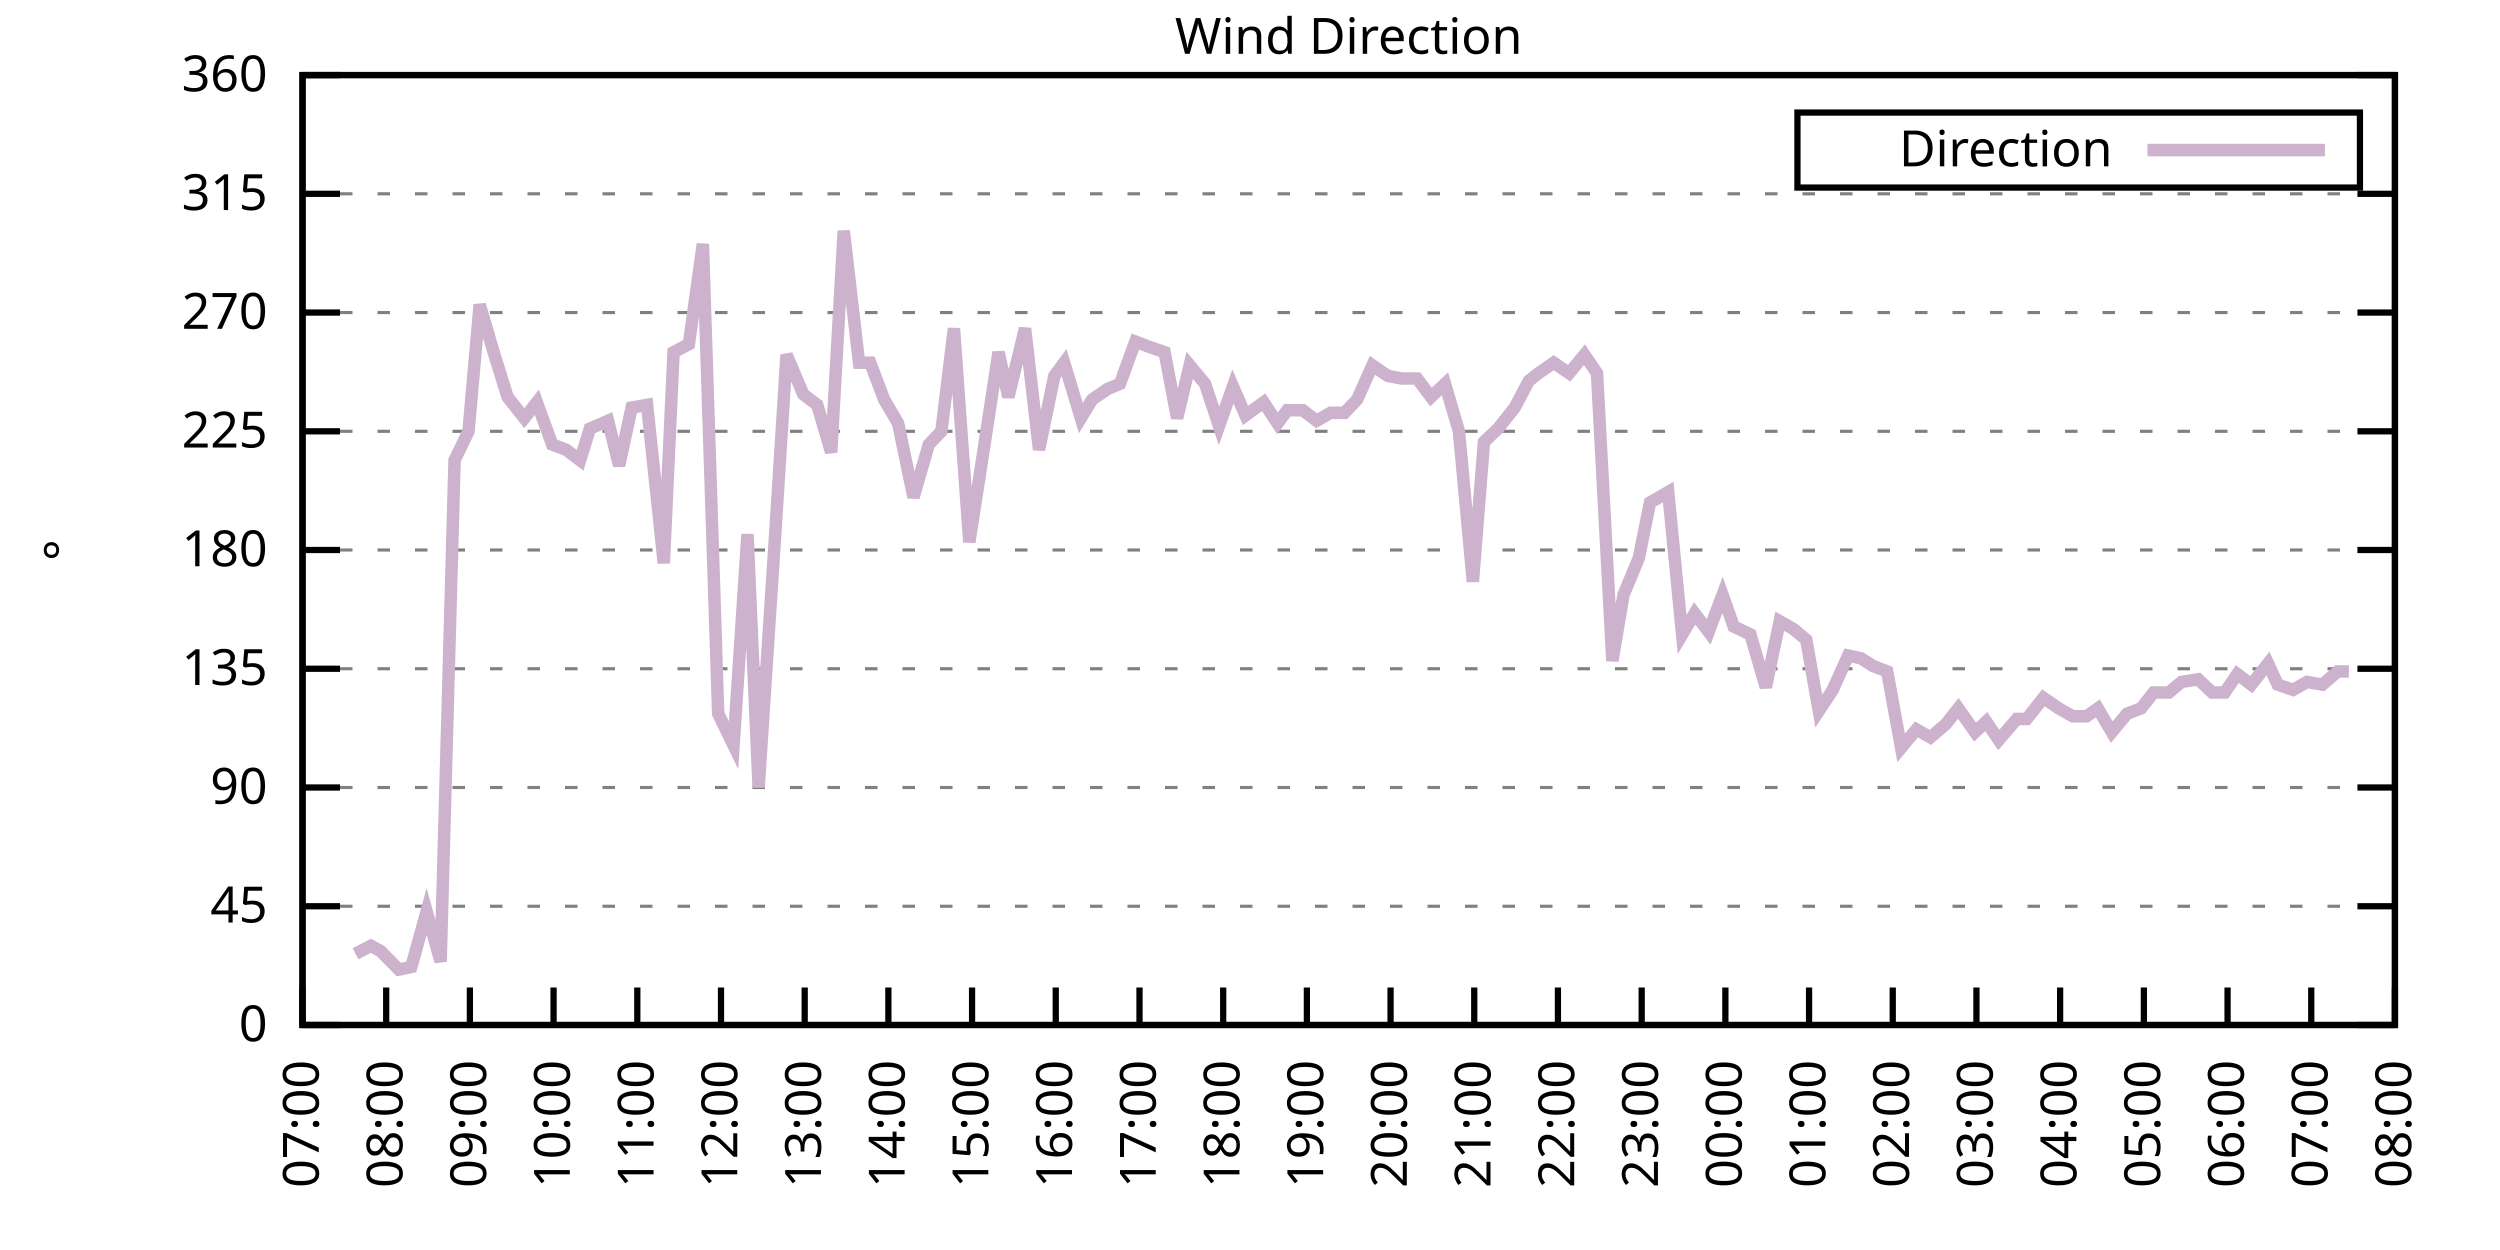
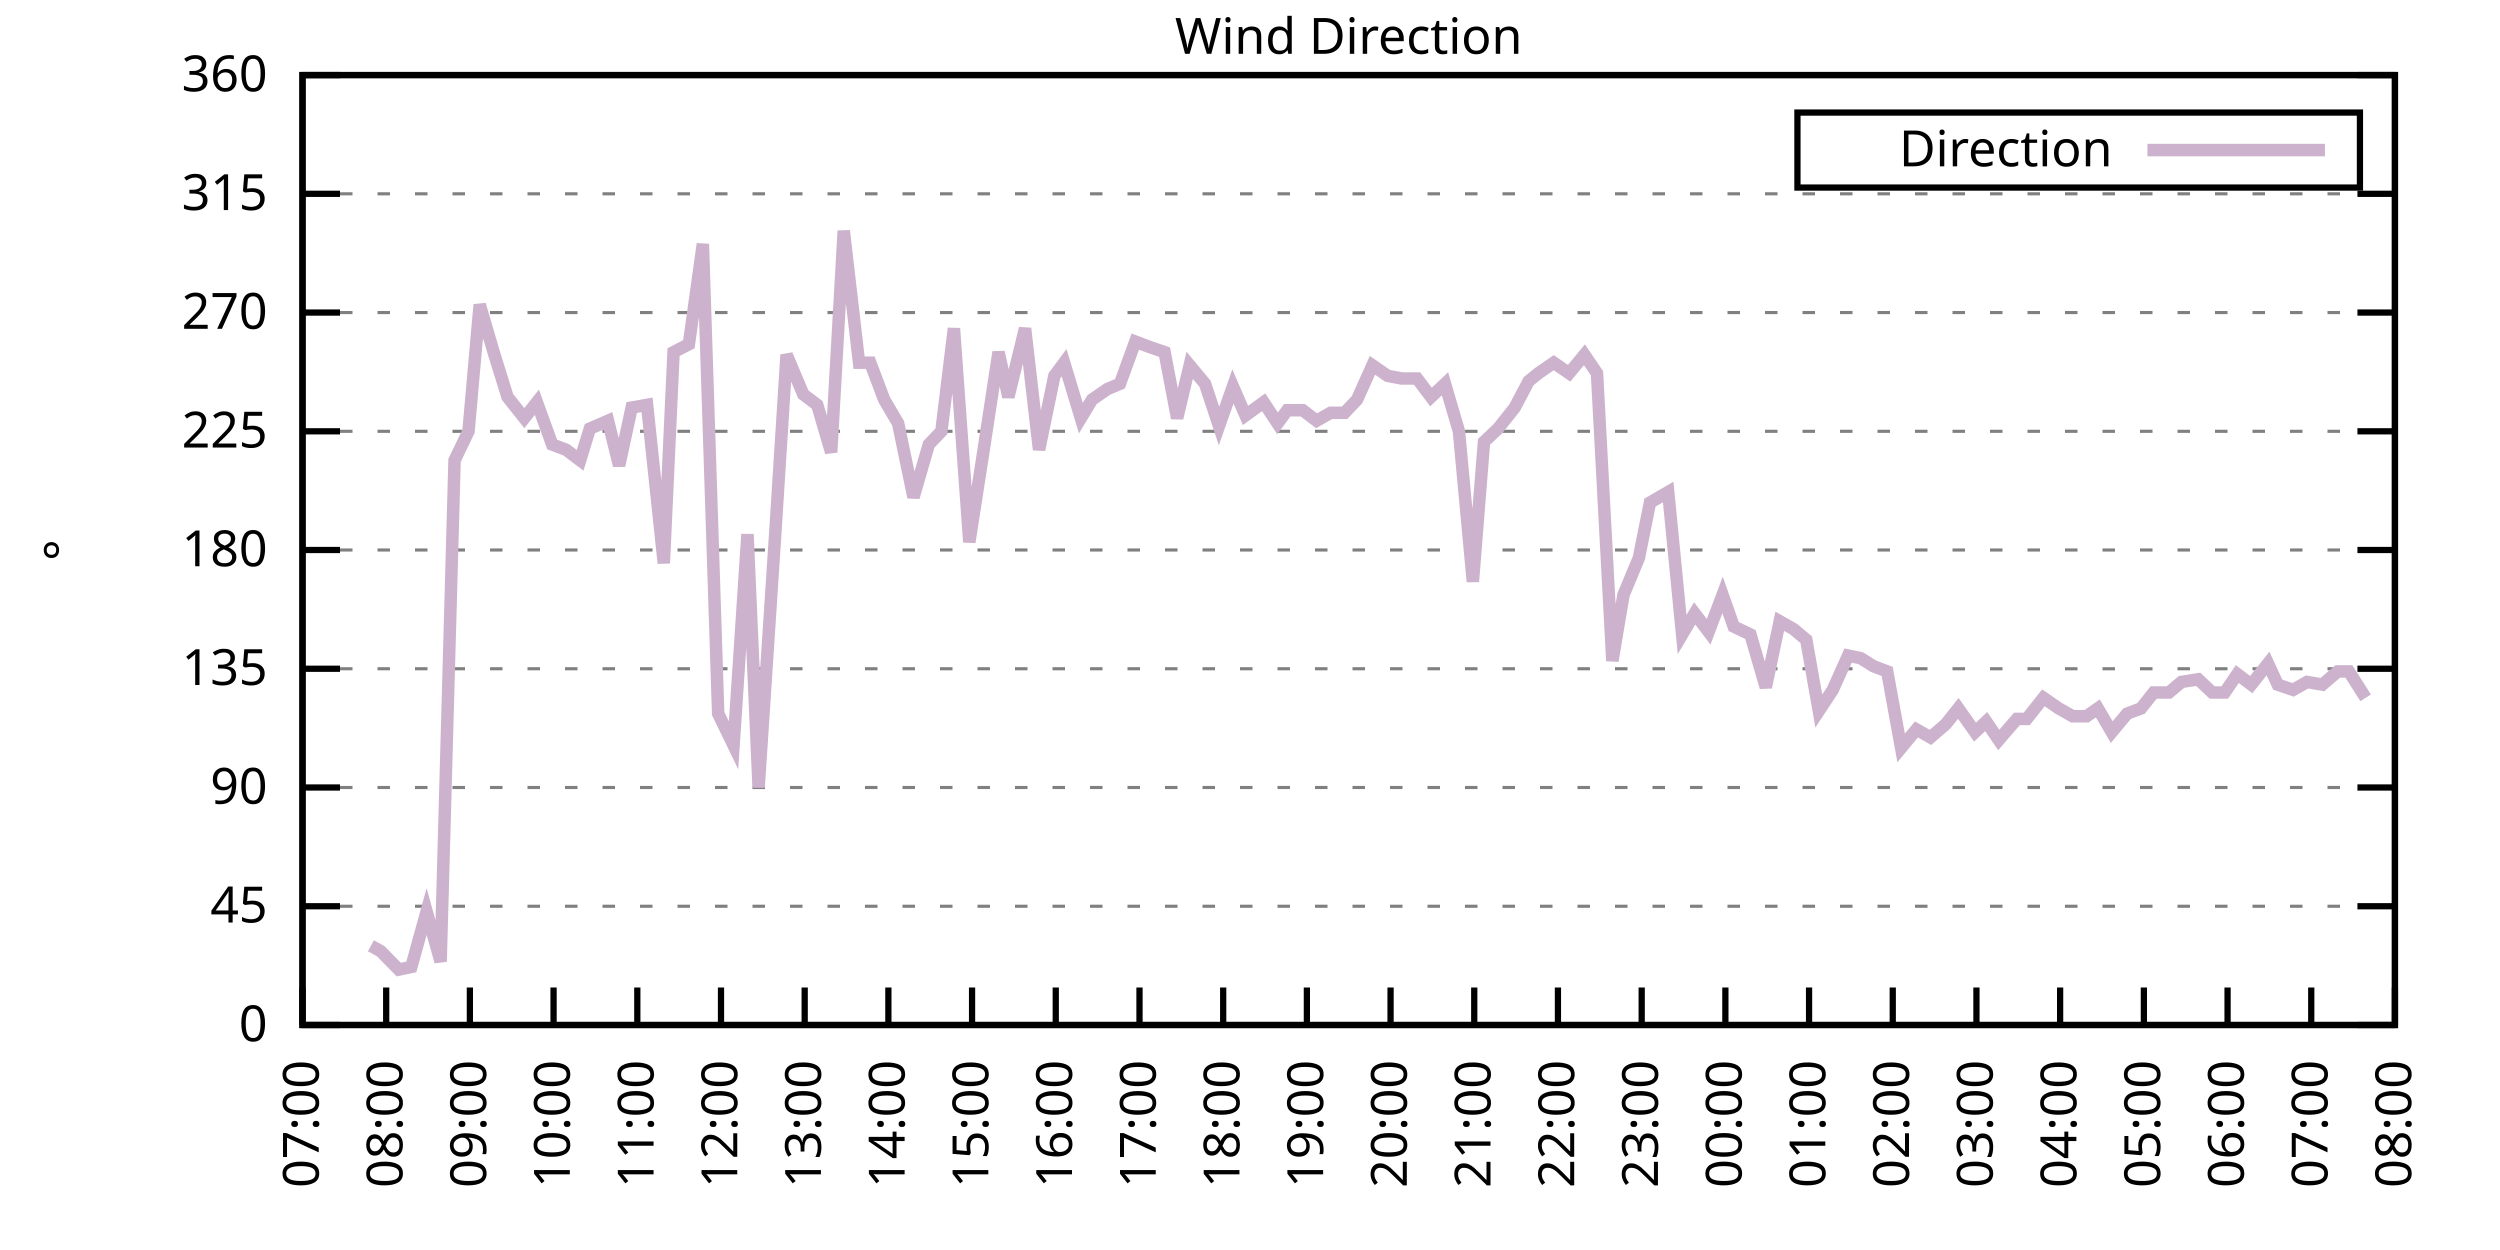
<svg xmlns="http://www.w3.org/2000/svg" xmlns:xlink="http://www.w3.org/1999/xlink" width="400" height="200" viewBox="0 0 400 200">
  <g id="gnuplot_canvas">
    <rect x="0" y="0" width="400" height="200" fill="none" />
    <defs>
      <circle id="gpDot" r="0.5" stroke-width="0.5" stroke="currentColor" />
      <path id="gpPt0" stroke-width="0.333" stroke="currentColor" d="M-1,0 h2 M0,-1 v2" />
      <path id="gpPt1" stroke-width="0.333" stroke="currentColor" d="M-1,-1 L1,1 M1,-1 L-1,1" />
      <path id="gpPt2" stroke-width="0.333" stroke="currentColor" d="M-1,0 L1,0 M0,-1 L0,1 M-1,-1 L1,1 M-1,1 L1,-1" />
      <rect id="gpPt3" stroke-width="0.333" stroke="currentColor" x="-1" y="-1" width="2" height="2" />
      <rect id="gpPt4" stroke-width="0.333" stroke="currentColor" fill="currentColor" x="-1" y="-1" width="2" height="2" />
      <circle id="gpPt5" stroke-width="0.333" stroke="currentColor" cx="0" cy="0" r="1" />
      <use xlink:href="#gpPt5" id="gpPt6" fill="currentColor" stroke="none" />
      <path id="gpPt7" stroke-width="0.333" stroke="currentColor" d="M0,-1.33 L-1.33,0.67 L1.33,0.67 z" />
      <use xlink:href="#gpPt7" id="gpPt8" fill="currentColor" stroke="none" />
      <use xlink:href="#gpPt7" id="gpPt9" stroke="currentColor" transform="rotate(180)" />
      <use xlink:href="#gpPt9" id="gpPt10" fill="currentColor" stroke="none" />
      <use xlink:href="#gpPt3" id="gpPt11" stroke="currentColor" transform="rotate(45)" />
      <use xlink:href="#gpPt11" id="gpPt12" fill="currentColor" stroke="none" />
      <path id="gpPt13" stroke-width="0.333" stroke="currentColor" d="M0,1.330 L1.265,0.411 L0.782,-1.067 L-0.782,-1.076 L-1.265,0.411 z" />
      <use xlink:href="#gpPt13" id="gpPt14" fill="currentColor" stroke="none" />
      <filter id="textbox" filterUnits="objectBoundingBox" x="0" y="0" height="1" width="1">
        <feFlood flood-color="white" flood-opacity="1" result="bgnd" />
        <feComposite in="SourceGraphic" in2="bgnd" operator="atop" />
      </filter>
      <filter id="greybox" filterUnits="objectBoundingBox" x="0" y="0" height="1" width="1">
        <feFlood flood-color="lightgrey" flood-opacity="1" result="grey" />
        <feComposite in="SourceGraphic" in2="grey" operator="atop" />
      </filter>
    </defs>
    <g fill="none" color="white" stroke="currentColor" stroke-width="1.00" stroke-linecap="butt" stroke-linejoin="miter">
</g>
    <g fill="none" color="black" stroke="currentColor" stroke-width="1.00" stroke-linecap="butt" stroke-linejoin="miter">
      <g stroke="none" shape-rendering="crispEdges">
        <polygon fill="rgb(255, 255, 255)" points="48.40,164.00 383.18,164.00 383.18,12.02 48.40,12.02 " />
      </g>
    </g>
    <g fill="none" color="black" stroke="currentColor" stroke-width="1.00" stroke-linecap="butt" stroke-linejoin="miter">
</g>
    <g fill="none" color="black" stroke="black" stroke-width="0.50" stroke-linecap="butt" stroke-linejoin="miter">
</g>
    <g fill="none" color="gray" stroke="currentColor" stroke-width="0.50" stroke-linecap="butt" stroke-linejoin="miter">
      <path stroke="gray" stroke-dasharray="2,4" class="gridline" d="M48.40,164.00 L383.19,164.00  " />
    </g>
    <g fill="none" color="gray" stroke="gray" stroke-width="1.00" stroke-linecap="butt" stroke-linejoin="miter">
</g>
    <g fill="none" color="black" stroke="currentColor" stroke-width="1.00" stroke-linecap="butt" stroke-linejoin="miter">
      <path stroke="black" d="M48.40,164.00 L54.40,164.00 M383.19,164.00 L377.19,164.00  " />
      <g transform="translate(42.80,166.60)" stroke="none" fill="black" font-family="Sans" font-size="8.00" text-anchor="end">
        <text>
          <tspan font-family="Sans"> 0</tspan>
        </text>
      </g>
    </g>
    <g fill="none" color="black" stroke="currentColor" stroke-width="1.00" stroke-linecap="butt" stroke-linejoin="miter">
</g>
    <g fill="none" color="black" stroke="black" stroke-width="0.50" stroke-linecap="butt" stroke-linejoin="miter">
</g>
    <g fill="none" color="gray" stroke="currentColor" stroke-width="0.50" stroke-linecap="butt" stroke-linejoin="miter">
      <path stroke="gray" stroke-dasharray="2,4" class="gridline" d="M48.40,145.00 L383.19,145.00  " />
    </g>
    <g fill="none" color="gray" stroke="gray" stroke-width="1.00" stroke-linecap="butt" stroke-linejoin="miter">
</g>
    <g fill="none" color="black" stroke="currentColor" stroke-width="1.00" stroke-linecap="butt" stroke-linejoin="miter">
      <path stroke="black" d="M48.40,145.00 L54.40,145.00 M383.19,145.00 L377.19,145.00  " />
      <g transform="translate(42.80,147.60)" stroke="none" fill="black" font-family="Sans" font-size="8.00" text-anchor="end">
        <text>
          <tspan font-family="Sans"> 45</tspan>
        </text>
      </g>
    </g>
    <g fill="none" color="black" stroke="currentColor" stroke-width="1.00" stroke-linecap="butt" stroke-linejoin="miter">
</g>
    <g fill="none" color="black" stroke="black" stroke-width="0.50" stroke-linecap="butt" stroke-linejoin="miter">
</g>
    <g fill="none" color="gray" stroke="currentColor" stroke-width="0.50" stroke-linecap="butt" stroke-linejoin="miter">
      <path stroke="gray" stroke-dasharray="2,4" class="gridline" d="M48.40,126.00 L383.19,126.00  " />
    </g>
    <g fill="none" color="gray" stroke="gray" stroke-width="1.00" stroke-linecap="butt" stroke-linejoin="miter">
</g>
    <g fill="none" color="black" stroke="currentColor" stroke-width="1.00" stroke-linecap="butt" stroke-linejoin="miter">
      <path stroke="black" d="M48.40,126.00 L54.40,126.00 M383.19,126.00 L377.19,126.00  " />
      <g transform="translate(42.80,128.60)" stroke="none" fill="black" font-family="Sans" font-size="8.00" text-anchor="end">
        <text>
          <tspan font-family="Sans"> 90</tspan>
        </text>
      </g>
    </g>
    <g fill="none" color="black" stroke="currentColor" stroke-width="1.00" stroke-linecap="butt" stroke-linejoin="miter">
</g>
    <g fill="none" color="black" stroke="black" stroke-width="0.50" stroke-linecap="butt" stroke-linejoin="miter">
</g>
    <g fill="none" color="gray" stroke="currentColor" stroke-width="0.50" stroke-linecap="butt" stroke-linejoin="miter">
      <path stroke="gray" stroke-dasharray="2,4" class="gridline" d="M48.40,107.00 L383.19,107.00  " />
    </g>
    <g fill="none" color="gray" stroke="gray" stroke-width="1.00" stroke-linecap="butt" stroke-linejoin="miter">
</g>
    <g fill="none" color="black" stroke="currentColor" stroke-width="1.00" stroke-linecap="butt" stroke-linejoin="miter">
      <path stroke="black" d="M48.40,107.00 L54.40,107.00 M383.19,107.00 L377.19,107.00  " />
      <g transform="translate(42.80,109.60)" stroke="none" fill="black" font-family="Sans" font-size="8.00" text-anchor="end">
        <text>
          <tspan font-family="Sans"> 135</tspan>
        </text>
      </g>
    </g>
    <g fill="none" color="black" stroke="currentColor" stroke-width="1.00" stroke-linecap="butt" stroke-linejoin="miter">
</g>
    <g fill="none" color="black" stroke="black" stroke-width="0.50" stroke-linecap="butt" stroke-linejoin="miter">
</g>
    <g fill="none" color="gray" stroke="currentColor" stroke-width="0.50" stroke-linecap="butt" stroke-linejoin="miter">
      <path stroke="gray" stroke-dasharray="2,4" class="gridline" d="M48.40,88.00 L383.19,88.00  " />
    </g>
    <g fill="none" color="gray" stroke="gray" stroke-width="1.00" stroke-linecap="butt" stroke-linejoin="miter">
</g>
    <g fill="none" color="black" stroke="currentColor" stroke-width="1.00" stroke-linecap="butt" stroke-linejoin="miter">
      <path stroke="black" d="M48.40,88.00 L54.40,88.00 M383.19,88.00 L377.19,88.00  " />
      <g transform="translate(42.80,90.60)" stroke="none" fill="black" font-family="Sans" font-size="8.00" text-anchor="end">
        <text>
          <tspan font-family="Sans"> 180</tspan>
        </text>
      </g>
    </g>
    <g fill="none" color="black" stroke="currentColor" stroke-width="1.00" stroke-linecap="butt" stroke-linejoin="miter">
</g>
    <g fill="none" color="black" stroke="black" stroke-width="0.50" stroke-linecap="butt" stroke-linejoin="miter">
</g>
    <g fill="none" color="gray" stroke="currentColor" stroke-width="0.50" stroke-linecap="butt" stroke-linejoin="miter">
      <path stroke="gray" stroke-dasharray="2,4" class="gridline" d="M48.40,69.01 L383.19,69.01  " />
    </g>
    <g fill="none" color="gray" stroke="gray" stroke-width="1.00" stroke-linecap="butt" stroke-linejoin="miter">
</g>
    <g fill="none" color="black" stroke="currentColor" stroke-width="1.00" stroke-linecap="butt" stroke-linejoin="miter">
      <path stroke="black" d="M48.40,69.01 L54.40,69.01 M383.19,69.01 L377.19,69.01  " />
      <g transform="translate(42.80,71.61)" stroke="none" fill="black" font-family="Sans" font-size="8.00" text-anchor="end">
        <text>
          <tspan font-family="Sans"> 225</tspan>
        </text>
      </g>
    </g>
    <g fill="none" color="black" stroke="currentColor" stroke-width="1.00" stroke-linecap="butt" stroke-linejoin="miter">
</g>
    <g fill="none" color="black" stroke="black" stroke-width="0.50" stroke-linecap="butt" stroke-linejoin="miter">
</g>
    <g fill="none" color="gray" stroke="currentColor" stroke-width="0.50" stroke-linecap="butt" stroke-linejoin="miter">
      <path stroke="gray" stroke-dasharray="2,4" class="gridline" d="M48.40,50.01 L383.19,50.01  " />
    </g>
    <g fill="none" color="gray" stroke="gray" stroke-width="1.00" stroke-linecap="butt" stroke-linejoin="miter">
</g>
    <g fill="none" color="black" stroke="currentColor" stroke-width="1.00" stroke-linecap="butt" stroke-linejoin="miter">
      <path stroke="black" d="M48.40,50.01 L54.40,50.01 M383.19,50.01 L377.19,50.01  " />
      <g transform="translate(42.80,52.61)" stroke="none" fill="black" font-family="Sans" font-size="8.00" text-anchor="end">
        <text>
          <tspan font-family="Sans"> 270</tspan>
        </text>
      </g>
    </g>
    <g fill="none" color="black" stroke="currentColor" stroke-width="1.00" stroke-linecap="butt" stroke-linejoin="miter">
</g>
    <g fill="none" color="black" stroke="black" stroke-width="0.50" stroke-linecap="butt" stroke-linejoin="miter">
</g>
    <g fill="none" color="gray" stroke="currentColor" stroke-width="0.50" stroke-linecap="butt" stroke-linejoin="miter">
      <path stroke="gray" stroke-dasharray="2,4" class="gridline" d="M48.40,31.01 L383.19,31.01  " />
    </g>
    <g fill="none" color="gray" stroke="gray" stroke-width="1.00" stroke-linecap="butt" stroke-linejoin="miter">
</g>
    <g fill="none" color="black" stroke="currentColor" stroke-width="1.00" stroke-linecap="butt" stroke-linejoin="miter">
      <path stroke="black" d="M48.40,31.01 L54.40,31.01 M383.19,31.01 L377.19,31.01  " />
      <g transform="translate(42.80,33.61)" stroke="none" fill="black" font-family="Sans" font-size="8.00" text-anchor="end">
        <text>
          <tspan font-family="Sans"> 315</tspan>
        </text>
      </g>
    </g>
    <g fill="none" color="black" stroke="currentColor" stroke-width="1.00" stroke-linecap="butt" stroke-linejoin="miter">
</g>
    <g fill="none" color="black" stroke="black" stroke-width="0.50" stroke-linecap="butt" stroke-linejoin="miter">
</g>
    <g fill="none" color="gray" stroke="currentColor" stroke-width="0.50" stroke-linecap="butt" stroke-linejoin="miter">
      <path stroke="gray" stroke-dasharray="2,4" class="gridline" d="M48.40,12.01 L383.19,12.01  " />
    </g>
    <g fill="none" color="gray" stroke="gray" stroke-width="1.00" stroke-linecap="butt" stroke-linejoin="miter">
</g>
    <g fill="none" color="black" stroke="currentColor" stroke-width="1.00" stroke-linecap="butt" stroke-linejoin="miter">
      <path stroke="black" d="M48.40,12.01 L54.40,12.01 M383.19,12.01 L377.19,12.01  " />
      <g transform="translate(42.80,14.61)" stroke="none" fill="black" font-family="Sans" font-size="8.00" text-anchor="end">
        <text>
          <tspan font-family="Sans"> 360</tspan>
        </text>
      </g>
    </g>
    <g fill="none" color="black" stroke="currentColor" stroke-width="1.00" stroke-linecap="butt" stroke-linejoin="miter">
      <path stroke="black" d="M48.40,164.00 L48.40,158.00  " />
      <g transform="translate(51.00,169.60) rotate(270.00)" stroke="none" fill="black" font-family="Sans" font-size="8.00" text-anchor="end">
        <text>
          <tspan font-family="Sans">07:00</tspan>
        </text>
      </g>
    </g>
    <g fill="none" color="black" stroke="currentColor" stroke-width="1.00" stroke-linecap="butt" stroke-linejoin="miter">
      <path stroke="black" d="M61.79,164.00 L61.79,158.00  " />
      <g transform="translate(64.39,169.60) rotate(270.00)" stroke="none" fill="black" font-family="Sans" font-size="8.00" text-anchor="end">
        <text>
          <tspan font-family="Sans">08:00</tspan>
        </text>
      </g>
    </g>
    <g fill="none" color="black" stroke="currentColor" stroke-width="1.00" stroke-linecap="butt" stroke-linejoin="miter">
      <path stroke="black" d="M75.18,164.00 L75.18,158.00  " />
      <g transform="translate(77.78,169.60) rotate(270.00)" stroke="none" fill="black" font-family="Sans" font-size="8.00" text-anchor="end">
        <text>
          <tspan font-family="Sans">09:00</tspan>
        </text>
      </g>
    </g>
    <g fill="none" color="black" stroke="currentColor" stroke-width="1.00" stroke-linecap="butt" stroke-linejoin="miter">
      <path stroke="black" d="M88.57,164.00 L88.57,158.00  " />
      <g transform="translate(91.17,169.60) rotate(270.00)" stroke="none" fill="black" font-family="Sans" font-size="8.00" text-anchor="end">
        <text>
          <tspan font-family="Sans">10:00</tspan>
        </text>
      </g>
    </g>
    <g fill="none" color="black" stroke="currentColor" stroke-width="1.00" stroke-linecap="butt" stroke-linejoin="miter">
      <path stroke="black" d="M101.97,164.00 L101.97,158.00  " />
      <g transform="translate(104.57,169.60) rotate(270.00)" stroke="none" fill="black" font-family="Sans" font-size="8.00" text-anchor="end">
        <text>
          <tspan font-family="Sans">11:00</tspan>
        </text>
      </g>
    </g>
    <g fill="none" color="black" stroke="currentColor" stroke-width="1.00" stroke-linecap="butt" stroke-linejoin="miter">
      <path stroke="black" d="M115.36,164.00 L115.36,158.00  " />
      <g transform="translate(117.96,169.60) rotate(270.00)" stroke="none" fill="black" font-family="Sans" font-size="8.00" text-anchor="end">
        <text>
          <tspan font-family="Sans">12:00</tspan>
        </text>
      </g>
    </g>
    <g fill="none" color="black" stroke="currentColor" stroke-width="1.00" stroke-linecap="butt" stroke-linejoin="miter">
      <path stroke="black" d="M128.75,164.00 L128.75,158.00  " />
      <g transform="translate(131.35,169.60) rotate(270.00)" stroke="none" fill="black" font-family="Sans" font-size="8.00" text-anchor="end">
        <text>
          <tspan font-family="Sans">13:00</tspan>
        </text>
      </g>
    </g>
    <g fill="none" color="black" stroke="currentColor" stroke-width="1.00" stroke-linecap="butt" stroke-linejoin="miter">
      <path stroke="black" d="M142.14,164.00 L142.14,158.00  " />
      <g transform="translate(144.74,169.60) rotate(270.00)" stroke="none" fill="black" font-family="Sans" font-size="8.00" text-anchor="end">
        <text>
          <tspan font-family="Sans">14:00</tspan>
        </text>
      </g>
    </g>
    <g fill="none" color="black" stroke="currentColor" stroke-width="1.00" stroke-linecap="butt" stroke-linejoin="miter">
      <path stroke="black" d="M155.53,164.00 L155.53,158.00  " />
      <g transform="translate(158.13,169.60) rotate(270.00)" stroke="none" fill="black" font-family="Sans" font-size="8.00" text-anchor="end">
        <text>
          <tspan font-family="Sans">15:00</tspan>
        </text>
      </g>
    </g>
    <g fill="none" color="black" stroke="currentColor" stroke-width="1.00" stroke-linecap="butt" stroke-linejoin="miter">
      <path stroke="black" d="M168.92,164.00 L168.92,158.00  " />
      <g transform="translate(171.52,169.60) rotate(270.00)" stroke="none" fill="black" font-family="Sans" font-size="8.00" text-anchor="end">
        <text>
          <tspan font-family="Sans">16:00</tspan>
        </text>
      </g>
    </g>
    <g fill="none" color="black" stroke="currentColor" stroke-width="1.00" stroke-linecap="butt" stroke-linejoin="miter">
      <path stroke="black" d="M182.32,164.00 L182.32,158.00  " />
      <g transform="translate(184.92,169.60) rotate(270.00)" stroke="none" fill="black" font-family="Sans" font-size="8.00" text-anchor="end">
        <text>
          <tspan font-family="Sans">17:00</tspan>
        </text>
      </g>
    </g>
    <g fill="none" color="black" stroke="currentColor" stroke-width="1.00" stroke-linecap="butt" stroke-linejoin="miter">
      <path stroke="black" d="M195.71,164.00 L195.71,158.00  " />
      <g transform="translate(198.31,169.60) rotate(270.00)" stroke="none" fill="black" font-family="Sans" font-size="8.00" text-anchor="end">
        <text>
          <tspan font-family="Sans">18:00</tspan>
        </text>
      </g>
    </g>
    <g fill="none" color="black" stroke="currentColor" stroke-width="1.00" stroke-linecap="butt" stroke-linejoin="miter">
      <path stroke="black" d="M209.10,164.00 L209.10,158.00  " />
      <g transform="translate(211.70,169.60) rotate(270.00)" stroke="none" fill="black" font-family="Sans" font-size="8.00" text-anchor="end">
        <text>
          <tspan font-family="Sans">19:00</tspan>
        </text>
      </g>
    </g>
    <g fill="none" color="black" stroke="currentColor" stroke-width="1.00" stroke-linecap="butt" stroke-linejoin="miter">
      <path stroke="black" d="M222.49,164.00 L222.49,158.00  " />
      <g transform="translate(225.09,169.60) rotate(270.00)" stroke="none" fill="black" font-family="Sans" font-size="8.00" text-anchor="end">
        <text>
          <tspan font-family="Sans">20:00</tspan>
        </text>
      </g>
    </g>
    <g fill="none" color="black" stroke="currentColor" stroke-width="1.00" stroke-linecap="butt" stroke-linejoin="miter">
      <path stroke="black" d="M235.88,164.00 L235.88,158.00  " />
      <g transform="translate(238.48,169.60) rotate(270.00)" stroke="none" fill="black" font-family="Sans" font-size="8.00" text-anchor="end">
        <text>
          <tspan font-family="Sans">21:00</tspan>
        </text>
      </g>
    </g>
    <g fill="none" color="black" stroke="currentColor" stroke-width="1.00" stroke-linecap="butt" stroke-linejoin="miter">
      <path stroke="black" d="M249.27,164.00 L249.27,158.00  " />
      <g transform="translate(251.87,169.60) rotate(270.00)" stroke="none" fill="black" font-family="Sans" font-size="8.00" text-anchor="end">
        <text>
          <tspan font-family="Sans">22:00</tspan>
        </text>
      </g>
    </g>
    <g fill="none" color="black" stroke="currentColor" stroke-width="1.00" stroke-linecap="butt" stroke-linejoin="miter">
      <path stroke="black" d="M262.67,164.00 L262.67,158.00  " />
      <g transform="translate(265.27,169.60) rotate(270.00)" stroke="none" fill="black" font-family="Sans" font-size="8.00" text-anchor="end">
        <text>
          <tspan font-family="Sans">23:00</tspan>
        </text>
      </g>
    </g>
    <g fill="none" color="black" stroke="currentColor" stroke-width="1.00" stroke-linecap="butt" stroke-linejoin="miter">
      <path stroke="black" d="M276.06,164.00 L276.06,158.00  " />
      <g transform="translate(278.66,169.60) rotate(270.00)" stroke="none" fill="black" font-family="Sans" font-size="8.00" text-anchor="end">
        <text>
          <tspan font-family="Sans">00:00</tspan>
        </text>
      </g>
    </g>
    <g fill="none" color="black" stroke="currentColor" stroke-width="1.00" stroke-linecap="butt" stroke-linejoin="miter">
      <path stroke="black" d="M289.45,164.00 L289.45,158.00  " />
      <g transform="translate(292.05,169.60) rotate(270.00)" stroke="none" fill="black" font-family="Sans" font-size="8.00" text-anchor="end">
        <text>
          <tspan font-family="Sans">01:00</tspan>
        </text>
      </g>
    </g>
    <g fill="none" color="black" stroke="currentColor" stroke-width="1.00" stroke-linecap="butt" stroke-linejoin="miter">
      <path stroke="black" d="M302.84,164.00 L302.84,158.00  " />
      <g transform="translate(305.44,169.60) rotate(270.00)" stroke="none" fill="black" font-family="Sans" font-size="8.00" text-anchor="end">
        <text>
          <tspan font-family="Sans">02:00</tspan>
        </text>
      </g>
    </g>
    <g fill="none" color="black" stroke="currentColor" stroke-width="1.00" stroke-linecap="butt" stroke-linejoin="miter">
      <path stroke="black" d="M316.23,164.00 L316.23,158.00  " />
      <g transform="translate(318.83,169.60) rotate(270.00)" stroke="none" fill="black" font-family="Sans" font-size="8.00" text-anchor="end">
        <text>
          <tspan font-family="Sans">03:00</tspan>
        </text>
      </g>
    </g>
    <g fill="none" color="black" stroke="currentColor" stroke-width="1.00" stroke-linecap="butt" stroke-linejoin="miter">
      <path stroke="black" d="M329.62,164.00 L329.62,158.00  " />
      <g transform="translate(332.22,169.60) rotate(270.00)" stroke="none" fill="black" font-family="Sans" font-size="8.00" text-anchor="end">
        <text>
          <tspan font-family="Sans">04:00</tspan>
        </text>
      </g>
    </g>
    <g fill="none" color="black" stroke="currentColor" stroke-width="1.00" stroke-linecap="butt" stroke-linejoin="miter">
      <path stroke="black" d="M343.02,164.00 L343.02,158.00  " />
      <g transform="translate(345.62,169.60) rotate(270.00)" stroke="none" fill="black" font-family="Sans" font-size="8.00" text-anchor="end">
        <text>
          <tspan font-family="Sans">05:00</tspan>
        </text>
      </g>
    </g>
    <g fill="none" color="black" stroke="currentColor" stroke-width="1.00" stroke-linecap="butt" stroke-linejoin="miter">
      <path stroke="black" d="M356.41,164.00 L356.41,158.00  " />
      <g transform="translate(359.01,169.60) rotate(270.00)" stroke="none" fill="black" font-family="Sans" font-size="8.00" text-anchor="end">
        <text>
          <tspan font-family="Sans">06:00</tspan>
        </text>
      </g>
    </g>
    <g fill="none" color="black" stroke="currentColor" stroke-width="1.00" stroke-linecap="butt" stroke-linejoin="miter">
      <path stroke="black" d="M369.80,164.00 L369.80,158.00  " />
      <g transform="translate(372.40,169.60) rotate(270.00)" stroke="none" fill="black" font-family="Sans" font-size="8.00" text-anchor="end">
        <text>
          <tspan font-family="Sans">07:00</tspan>
        </text>
      </g>
    </g>
    <g fill="none" color="black" stroke="currentColor" stroke-width="1.00" stroke-linecap="butt" stroke-linejoin="miter">
      <path stroke="black" d="M383.19,164.00 L383.19,158.00  " />
      <g transform="translate(385.79,169.60) rotate(270.00)" stroke="none" fill="black" font-family="Sans" font-size="8.00" text-anchor="end">
        <text>
          <tspan font-family="Sans">08:00</tspan>
        </text>
      </g>
    </g>
    <g fill="none" color="black" stroke="currentColor" stroke-width="1.00" stroke-linecap="butt" stroke-linejoin="miter">
</g>
    <g fill="none" color="black" stroke="currentColor" stroke-width="1.00" stroke-linecap="butt" stroke-linejoin="miter">
      <path stroke="black" d="M48.40,12.01 L48.40,164.00 L383.19,164.00 L383.19,12.01 L48.40,12.01 Z  " />
    </g>
    <g fill="none" color="black" stroke="currentColor" stroke-width="1.00" stroke-linecap="butt" stroke-linejoin="miter">
</g>
    <g fill="none" color="black" stroke="currentColor" stroke-width="1.00" stroke-linecap="butt" stroke-linejoin="miter">
      <path stroke="black" d="M287.59,30.01 L287.59,18.01 L377.59,18.01 L377.59,30.01 L287.59,30.01 Z  " />
    </g>
    <g id="Wind_direction_plot_1">
      <g fill="none" color="white" stroke="black" stroke-width="2.00" stroke-linecap="butt" stroke-linejoin="miter">
</g>
      <g fill="none" color="black" stroke="currentColor" stroke-width="2.00" stroke-linecap="butt" stroke-linejoin="miter">
        <g transform="translate(337.99,26.61)" stroke="none" fill="black" font-family="Sans" font-size="8.00" text-anchor="end">
          <text>
            <tspan font-family="Sans">Direction</tspan>
          </text>
        </g>
      </g>
      <g fill="none" color="black" stroke="currentColor" stroke-width="2.00" stroke-linecap="butt" stroke-linejoin="miter">
-         <path stroke="rgb(204, 178, 204)" d="M343.59,24.01 L371.99,24.01 M56.88,152.60 L59.34,151.33 L60.90,152.18 L63.80,155.13 L65.81,154.71 L68.26,145.85   L70.50,153.87 L72.73,73.65 L74.96,69.01 L76.75,48.74 L78.98,56.34 L81.21,63.52 L83.89,66.90 L85.90,64.36   L88.35,71.12 L90.58,71.96 L92.82,73.65 L94.38,68.58 L97.28,67.32 L99.06,74.49 L101.07,65.21 L103.53,64.78   L106.21,90.12 L107.77,56.34 L110.22,55.07 L112.46,39.03 L114.91,114.18 L117.37,119.25 L119.60,85.47 L121.38,126.00   L124.06,85.05 L125.85,56.76 L128.53,63.10 L130.76,64.78 L132.99,72.38 L135.00,36.92 L137.45,58.03 L139.24,58.03   L141.47,63.94 L143.70,67.74 L146.16,79.56 L148.61,71.12 L150.62,69.01 L152.63,52.54 L155.09,86.74 L157.32,72.38   L159.77,56.34 L161.34,63.52 L164.01,52.54 L166.25,71.96 L168.70,60.14 L170.26,58.03 L172.94,66.90 L174.73,63.94   L177.18,62.25 L179.19,61.41 L181.65,54.65 L183.88,55.50 L186.33,56.34 L188.34,66.90 L190.35,58.45 L192.81,61.41   L195.04,68.16 L197.27,61.83 L199.28,66.47 L202.18,64.36 L204.41,67.74 L205.97,65.63 L208.43,65.63 L210.66,67.32   L212.89,66.05 L215.13,66.05 L217.13,63.94 L219.59,58.45 L222.04,60.14 L224.28,60.56 L226.73,60.56 L228.96,63.52   L231.20,61.41 L233.43,69.01 L235.66,93.07 L237.44,70.70 L239.68,68.58 L242.36,65.21 L244.59,60.98 L246.15,59.72   L248.60,58.03 L251.06,59.72 L253.51,56.76 L255.52,59.72 L257.98,105.74 L259.76,95.18 L262.22,89.27 L264.00,80.41   L266.91,78.72 L269.14,101.52 L271.15,98.14 L273.38,101.09 L275.61,95.18 L277.40,100.25 L280.07,101.52 L282.53,109.96   L284.76,99.40 L286.99,100.67 L289.00,102.36 L291.01,113.76 L293.24,110.38 L295.70,104.89 L297.71,105.31 L299.72,106.58   L301.95,107.43 L304.18,119.67 L306.63,116.71 L308.87,117.98 L311.32,115.87 L313.33,113.34 L316.01,117.14 L317.79,115.45   L319.80,118.40 L322.70,115.03 L324.27,115.03 L326.95,111.65 L329.40,113.34 L331.63,114.60 L333.86,114.60 L335.65,113.34   L337.88,117.14 L340.34,114.18 L342.57,113.34 L344.58,110.80 L347.03,110.80 L349.04,109.11 L351.72,108.69 L353.95,110.80   L355.96,110.80 L357.97,107.85 L360.20,109.54 L362.88,106.16 L364.44,109.54 L366.90,110.38 L369.13,109.11 L371.58,109.54   L374.04,107.43 L375.82,107.43  " />
+         <path stroke="rgb(204, 178, 204)" d="M343.59,24.01 L371.99,24.01 M59.34,151.33 L60.90,152.18 L63.80,155.13 L65.81,154.71 L68.26,145.85 L70.50,153.87   L72.73,73.65 L74.96,69.01 L76.75,48.74 L78.98,56.34 L81.21,63.52 L83.89,66.90 L85.90,64.36 L88.35,71.12   L90.58,71.96 L92.82,73.65 L94.38,68.58 L97.28,67.32 L99.06,74.49 L101.07,65.21 L103.53,64.78 L106.21,90.12   L107.77,56.34 L110.22,55.07 L112.46,39.03 L114.91,114.18 L117.37,119.25 L119.60,85.47 L121.38,126.00 L124.06,85.05   L125.85,56.76 L128.53,63.10 L130.76,64.78 L132.99,72.38 L135.00,36.92 L137.45,58.03 L139.24,58.03 L141.47,63.94   L143.70,67.74 L146.16,79.56 L148.61,71.12 L150.62,69.01 L152.63,52.54 L155.09,86.74 L157.32,72.38 L159.77,56.34   L161.34,63.52 L164.01,52.54 L166.25,71.96 L168.70,60.14 L170.26,58.03 L172.94,66.90 L174.73,63.94 L177.18,62.25   L179.19,61.41 L181.65,54.65 L183.88,55.50 L186.33,56.34 L188.34,66.90 L190.35,58.45 L192.81,61.41 L195.04,68.16   L197.27,61.83 L199.28,66.47 L202.18,64.36 L204.41,67.74 L205.97,65.63 L208.43,65.63 L210.66,67.32 L212.89,66.05   L215.13,66.05 L217.13,63.94 L219.59,58.45 L222.04,60.14 L224.28,60.56 L226.73,60.56 L228.96,63.52 L231.20,61.41   L233.43,69.01 L235.66,93.07 L237.44,70.70 L239.68,68.58 L242.36,65.21 L244.59,60.98 L246.15,59.72 L248.60,58.03   L251.06,59.72 L253.51,56.76 L255.52,59.72 L257.98,105.74 L259.76,95.18 L262.22,89.27 L264.00,80.41 L266.91,78.72   L269.14,101.52 L271.15,98.14 L273.38,101.09 L275.61,95.18 L277.40,100.25 L280.07,101.52 L282.53,109.96 L284.76,99.40   L286.99,100.67 L289.00,102.36 L291.01,113.76 L293.24,110.38 L295.70,104.89 L297.71,105.31 L299.72,106.58 L301.95,107.43   L304.18,119.67 L306.63,116.71 L308.87,117.98 L311.32,115.87 L313.33,113.34 L316.01,117.14 L317.79,115.45 L319.80,118.40   L322.70,115.03 L324.27,115.03 L326.95,111.65 L329.40,113.34 L331.63,114.60 L333.86,114.60 L335.65,113.34 L337.88,117.14   L340.34,114.18 L342.57,113.34 L344.58,110.80 L347.03,110.80 L349.04,109.11 L351.72,108.69 L353.95,110.80 L355.96,110.80   L357.97,107.85 L360.20,109.54 L362.88,106.16 L364.44,109.54 L366.90,110.38 L369.13,109.11 L371.58,109.54 L374.04,107.43   L375.82,107.43 L378.50,111.65  " />
      </g>
    </g>
    <g fill="none" color="black" stroke="currentColor" stroke-width="2.00" stroke-linecap="butt" stroke-linejoin="miter">
</g>
    <g fill="none" color="black" stroke="black" stroke-width="1.00" stroke-linecap="butt" stroke-linejoin="miter">
</g>
    <g fill="none" color="black" stroke="currentColor" stroke-width="1.00" stroke-linecap="butt" stroke-linejoin="miter">
      <path stroke="black" d="M48.40,12.01 L48.40,164.00 L383.19,164.00 L383.19,12.01 L48.40,12.01 Z  " />
      <g transform="translate(12.80,88.01) rotate(270.00)" stroke="none" fill="black" font-family="Sans" font-size="8.00" text-anchor="middle">
        <text>
          <tspan font-family="Sans">°</tspan>
        </text>
      </g>
    </g>
    <g fill="none" color="black" stroke="currentColor" stroke-width="1.00" stroke-linecap="butt" stroke-linejoin="miter">
</g>
    <g fill="none" color="black" stroke="currentColor" stroke-width="1.00" stroke-linecap="butt" stroke-linejoin="miter">
      <g transform="translate(215.79,8.61)" stroke="none" fill="black" font-family="Sans" font-size="8.00" text-anchor="middle">
        <text>
          <tspan font-family="Sans">Wind Direction</tspan>
        </text>
      </g>
    </g>
    <g fill="none" color="black" stroke="currentColor" stroke-width="1.00" stroke-linecap="butt" stroke-linejoin="miter">
</g>
  </g>
</svg>
